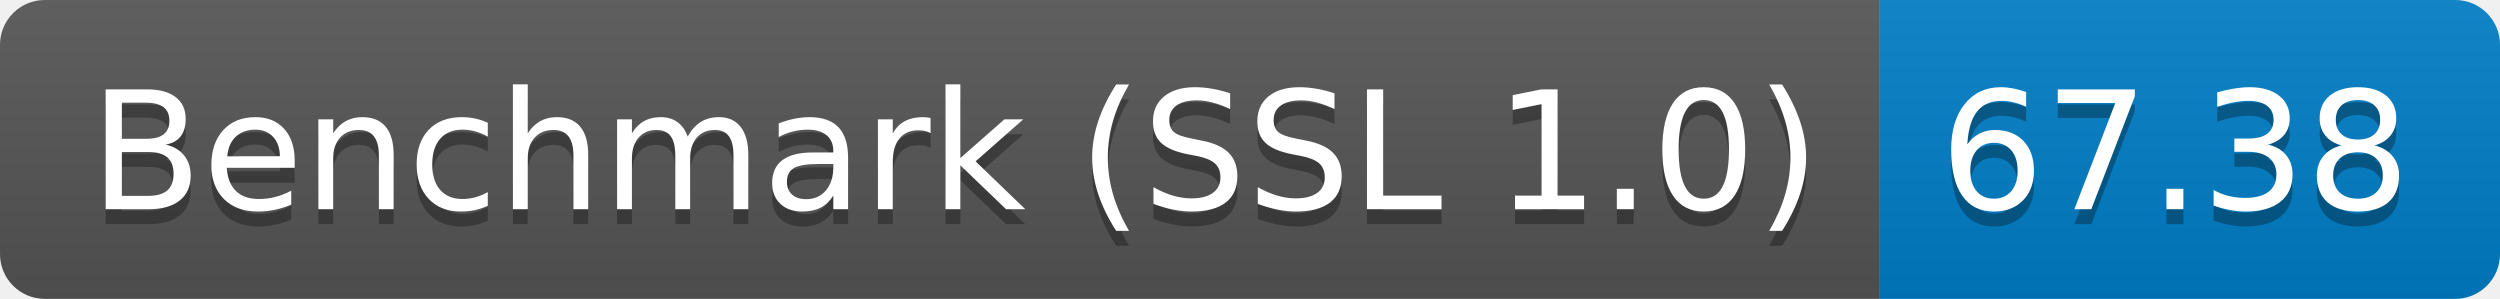
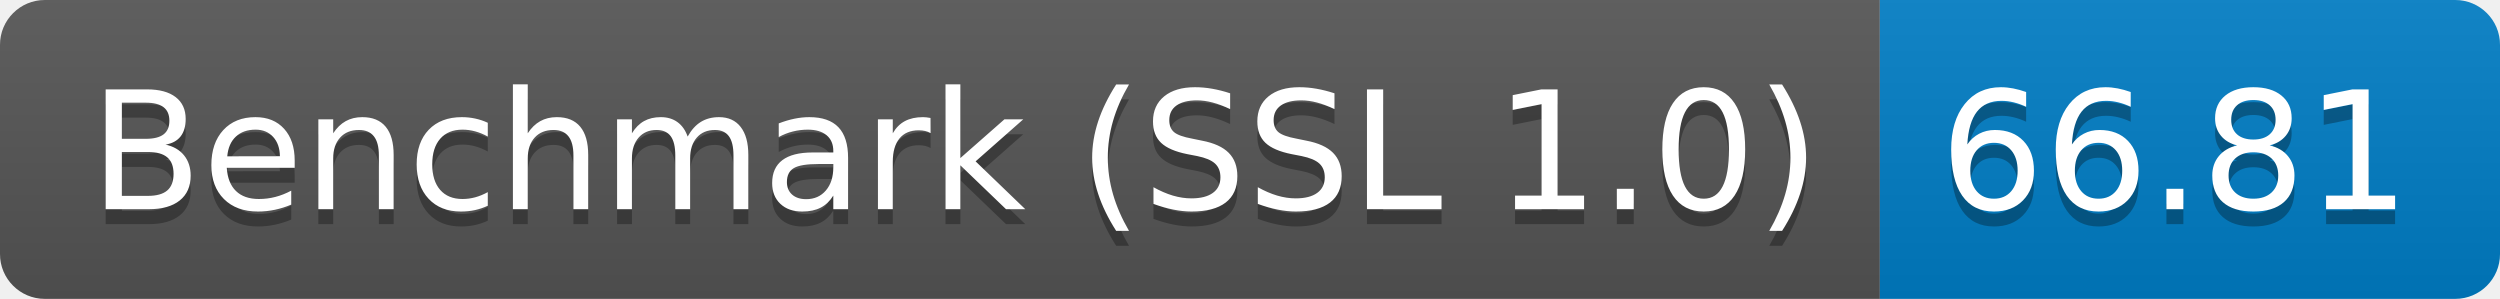
<svg xmlns="http://www.w3.org/2000/svg" height="20" width="167.3">
  <linearGradient id="smooth" x2="0" y2="100%">
    <stop offset="0" stop-color="#bbb" stop-opacity=".1" />
    <stop offset="1" stop-opacity=".1" />
  </linearGradient>
  <clipPath id="round">
    <rect fill="#fff" height="20" rx="3" width="167.3" />
  </clipPath>
  <g clip-path="url(#round)">
    <rect fill="#555" height="20" width="125.8" />
    <rect fill="#007ec6" height="20" width="41.5" x="125.8" />
    <rect fill="url(#smooth)" height="20" width="167.3" />
  </g>
  <g fill="#fff" font-family="DejaVu Sans,Verdana,Geneva,sans-serif" font-size="110" text-anchor="middle">
    <text fill="#010101" fill-opacity=".3" lengthAdjust="spacing" textLength="1158.0" transform="scale(0.1)" x="639.0" y="150">Benchmark (SSL 1.0)</text>
    <text lengthAdjust="spacing" textLength="1158.0" transform="scale(0.1)" x="639.0" y="140">Benchmark (SSL 1.0)</text>
-     <text fill="#010101" fill-opacity=".3" lengthAdjust="spacing" textLength="315.0" transform="scale(0.1)" x="1455.5" y="150">67.38</text>
-     <text lengthAdjust="spacing" textLength="315.0" transform="scale(0.1)" x="1455.5" y="140">67.38</text>
+     <text fill="#010101" fill-opacity=".3" lengthAdjust="spacing" textLength="315.0" transform="scale(0.1)" x="1455.5" y="150">66.81</text>
+     <text lengthAdjust="spacing" textLength="315.0" transform="scale(0.1)" x="1455.5" y="140">66.81</text>
  </g>
</svg>
